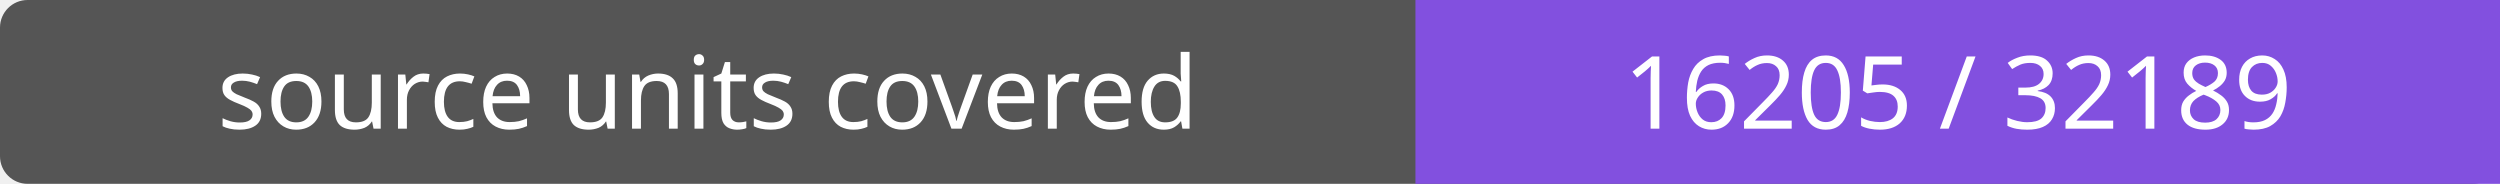
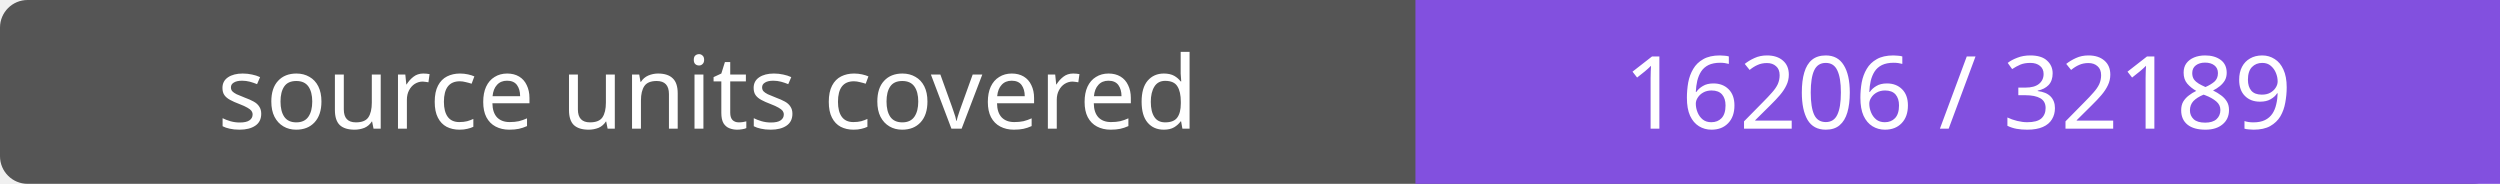
- <svg xmlns="http://www.w3.org/2000/svg" width="272" height="20" role="img" aria-label="source units covered: 16205 / 32189">
+ <svg xmlns="http://www.w3.org/2000/svg" width="272" height="20" role="img" aria-label="source units covered: 16206 / 32189">
  <rect width="272" height="20" rx="3" fill="#555" />
  <path fill="#8250df" d="M154 0h118v20H154z" />
  <g fill="#fff" text-anchor="middle" font-family="Verdana,sans-serif" font-size="11">
    <text x="77.0" y="14">source units covered</text>
-     <text x="213.0" y="14">16205 / 32189</text>
+     <text x="213.0" y="14">16206 / 32189</text>
  </g>
</svg>
